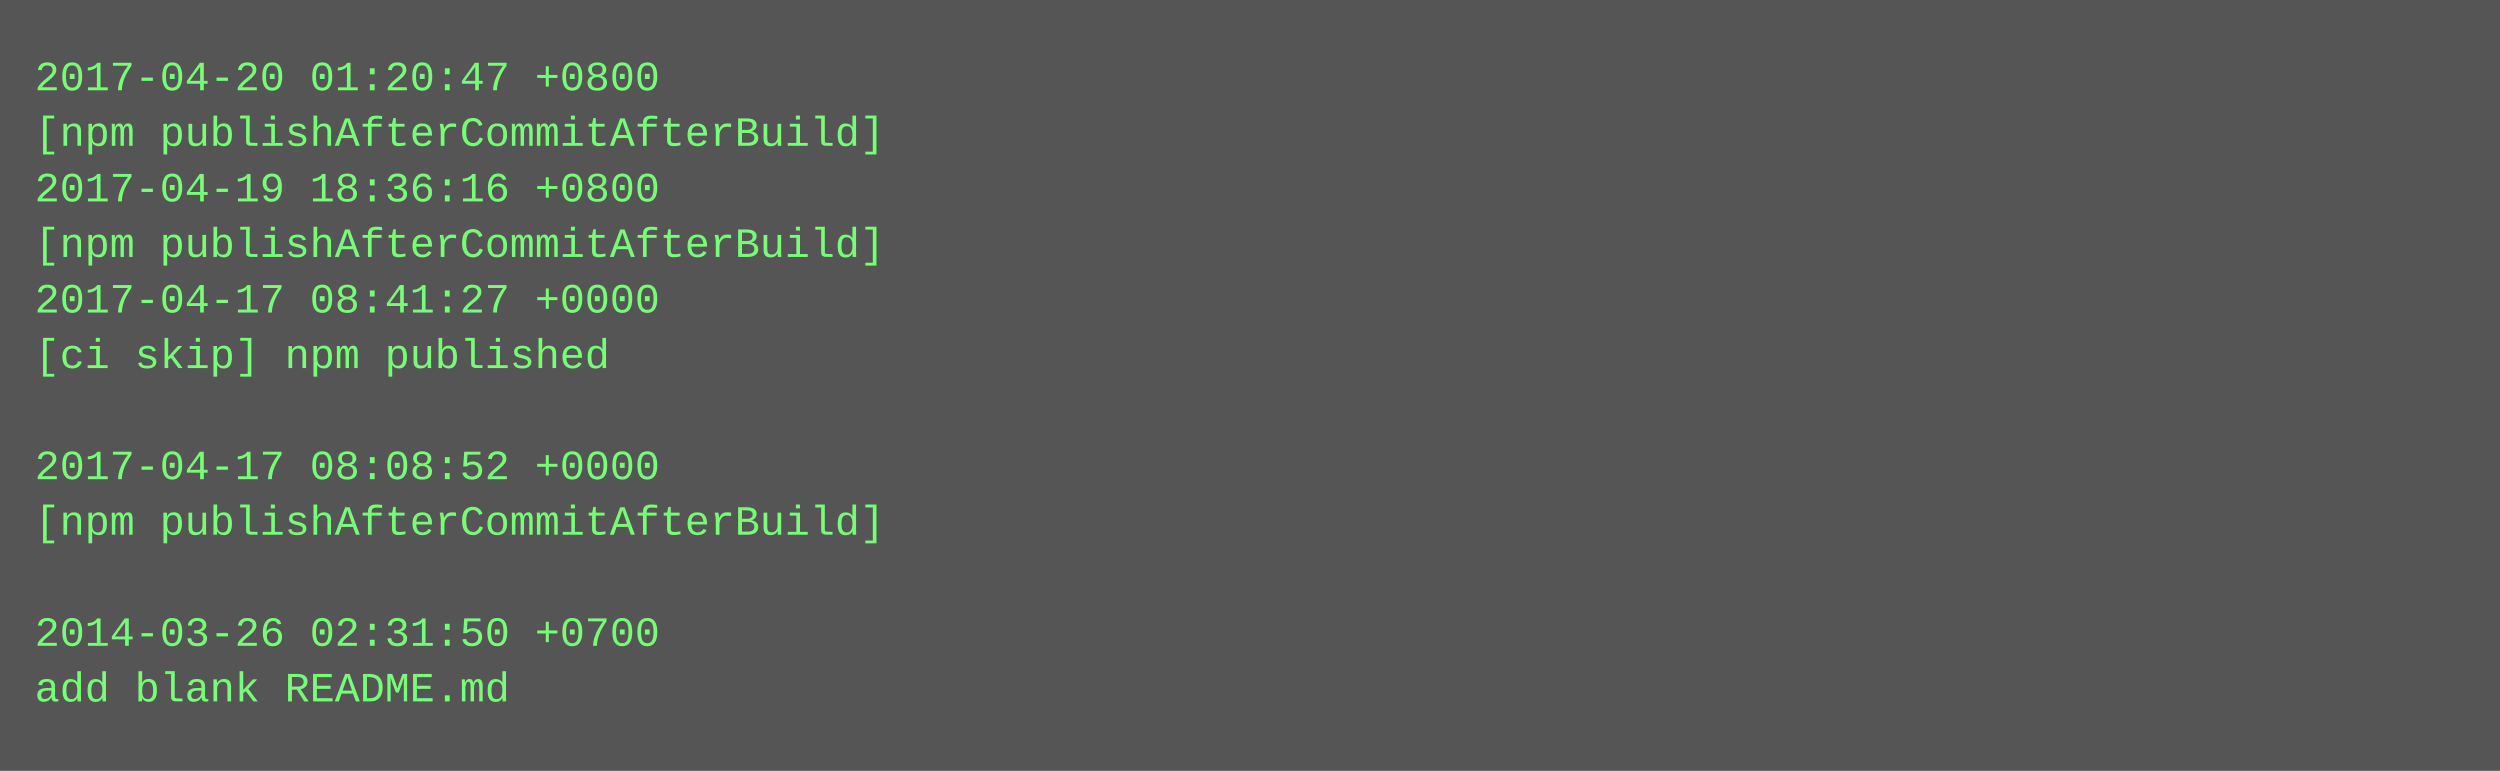
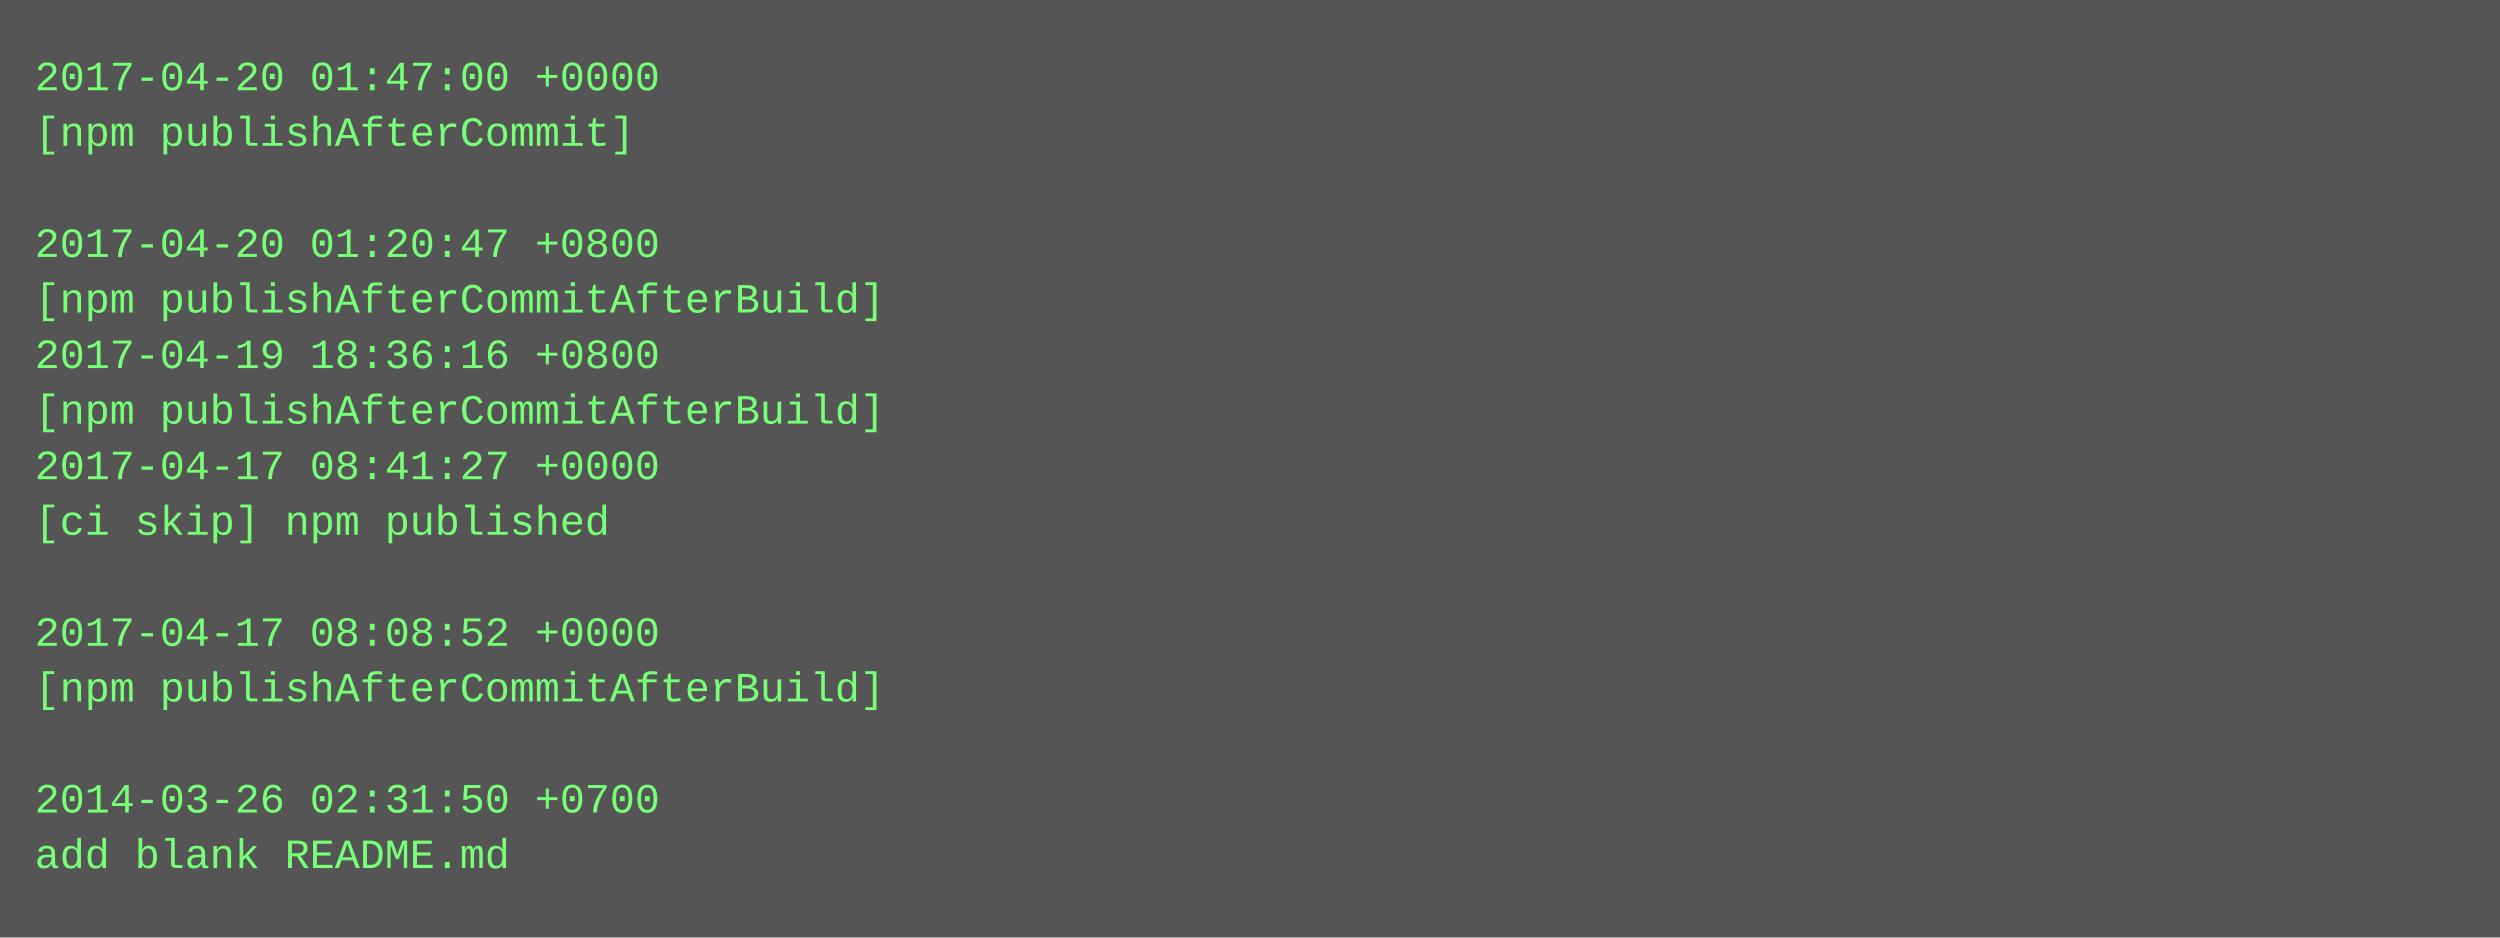
- <svg xmlns="http://www.w3.org/2000/svg" height="222" width="720">
-   <rect height="222" fill="#555" width="720" />
+ <svg xmlns="http://www.w3.org/2000/svg" height="270" width="720">
+   <rect height="270" fill="#555" width="720" />
  <text fill="#7f7" font-family="Courier New" font-size="12" xml:space="preserve">
-     <tspan x="10" y="26">2017-04-20 01:20:47 +0800</tspan>
-     <tspan x="10" y="42">[npm publishAfterCommitAfterBuild]</tspan>
-     <tspan x="10" y="58">2017-04-19 18:36:16 +0800</tspan>
-     <tspan x="10" y="74">[npm publishAfterCommitAfterBuild]</tspan>
-     <tspan x="10" y="90">2017-04-17 08:41:27 +0000</tspan>
-     <tspan x="10" y="106">[ci skip] npm published</tspan>
-     <tspan x="10" y="122" />
-     <tspan x="10" y="138">2017-04-17 08:08:52 +0000</tspan>
-     <tspan x="10" y="154">[npm publishAfterCommitAfterBuild]</tspan>
+     <tspan x="10" y="26">2017-04-20 01:47:00 +0000</tspan>
+     <tspan x="10" y="42">[npm publishAfterCommit]</tspan>
+     <tspan x="10" y="58" />
+     <tspan x="10" y="74">2017-04-20 01:20:47 +0800</tspan>
+     <tspan x="10" y="90">[npm publishAfterCommitAfterBuild]</tspan>
+     <tspan x="10" y="106">2017-04-19 18:36:16 +0800</tspan>
+     <tspan x="10" y="122">[npm publishAfterCommitAfterBuild]</tspan>
+     <tspan x="10" y="138">2017-04-17 08:41:27 +0000</tspan>
+     <tspan x="10" y="154">[ci skip] npm published</tspan>
    <tspan x="10" y="170" />
-     <tspan x="10" y="186">2014-03-26 02:31:50 +0700</tspan>
-     <tspan x="10" y="202">add blank README.md</tspan>
+     <tspan x="10" y="186">2017-04-17 08:08:52 +0000</tspan>
+     <tspan x="10" y="202">[npm publishAfterCommitAfterBuild]</tspan>
+     <tspan x="10" y="218" />
+     <tspan x="10" y="234">2014-03-26 02:31:50 +0700</tspan>
+     <tspan x="10" y="250">add blank README.md</tspan>
  </text>
</svg>
